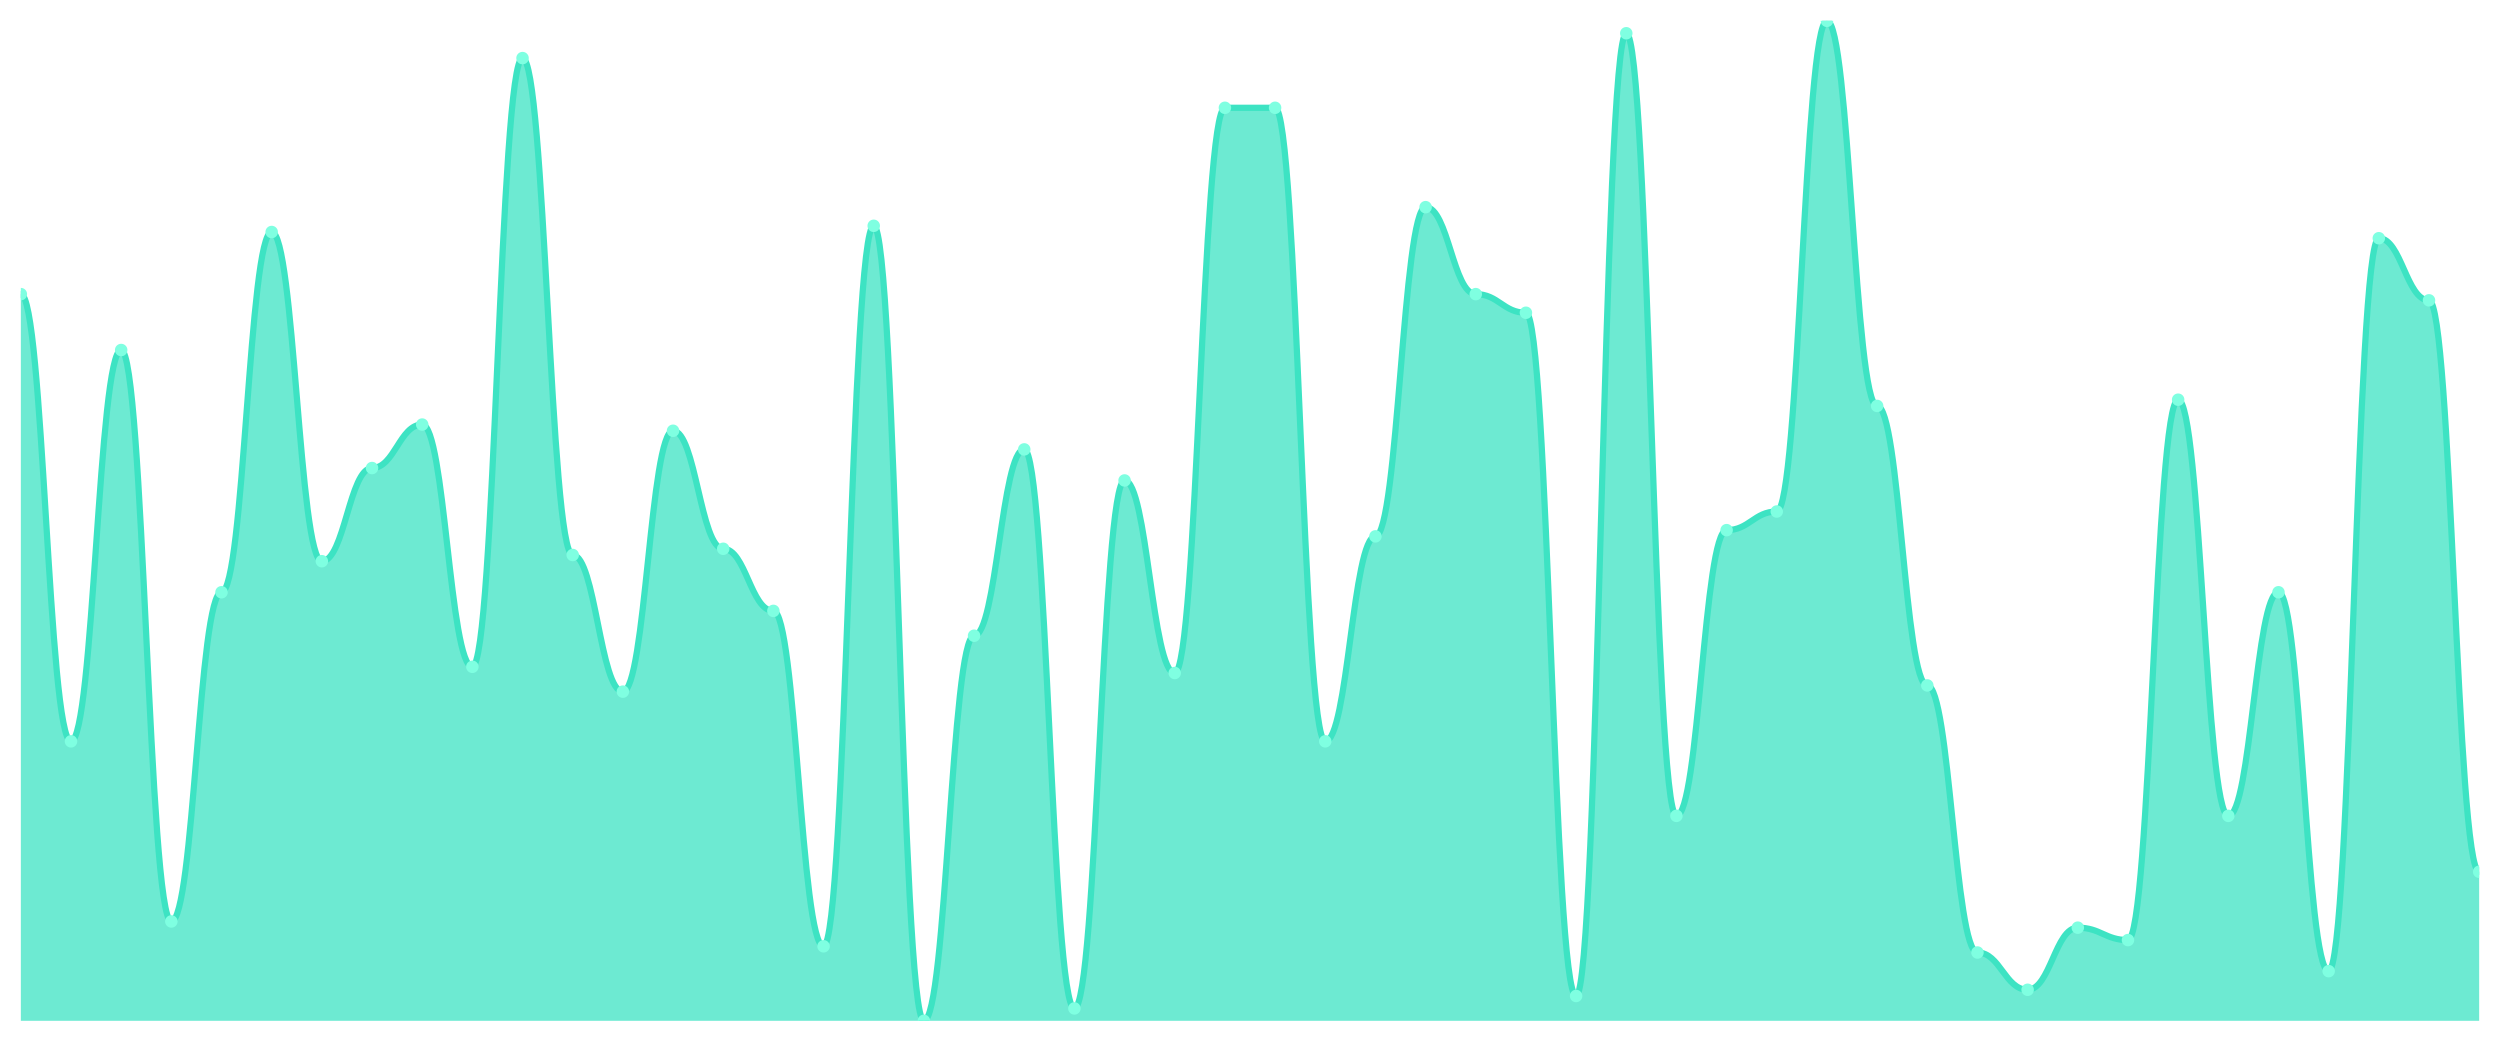
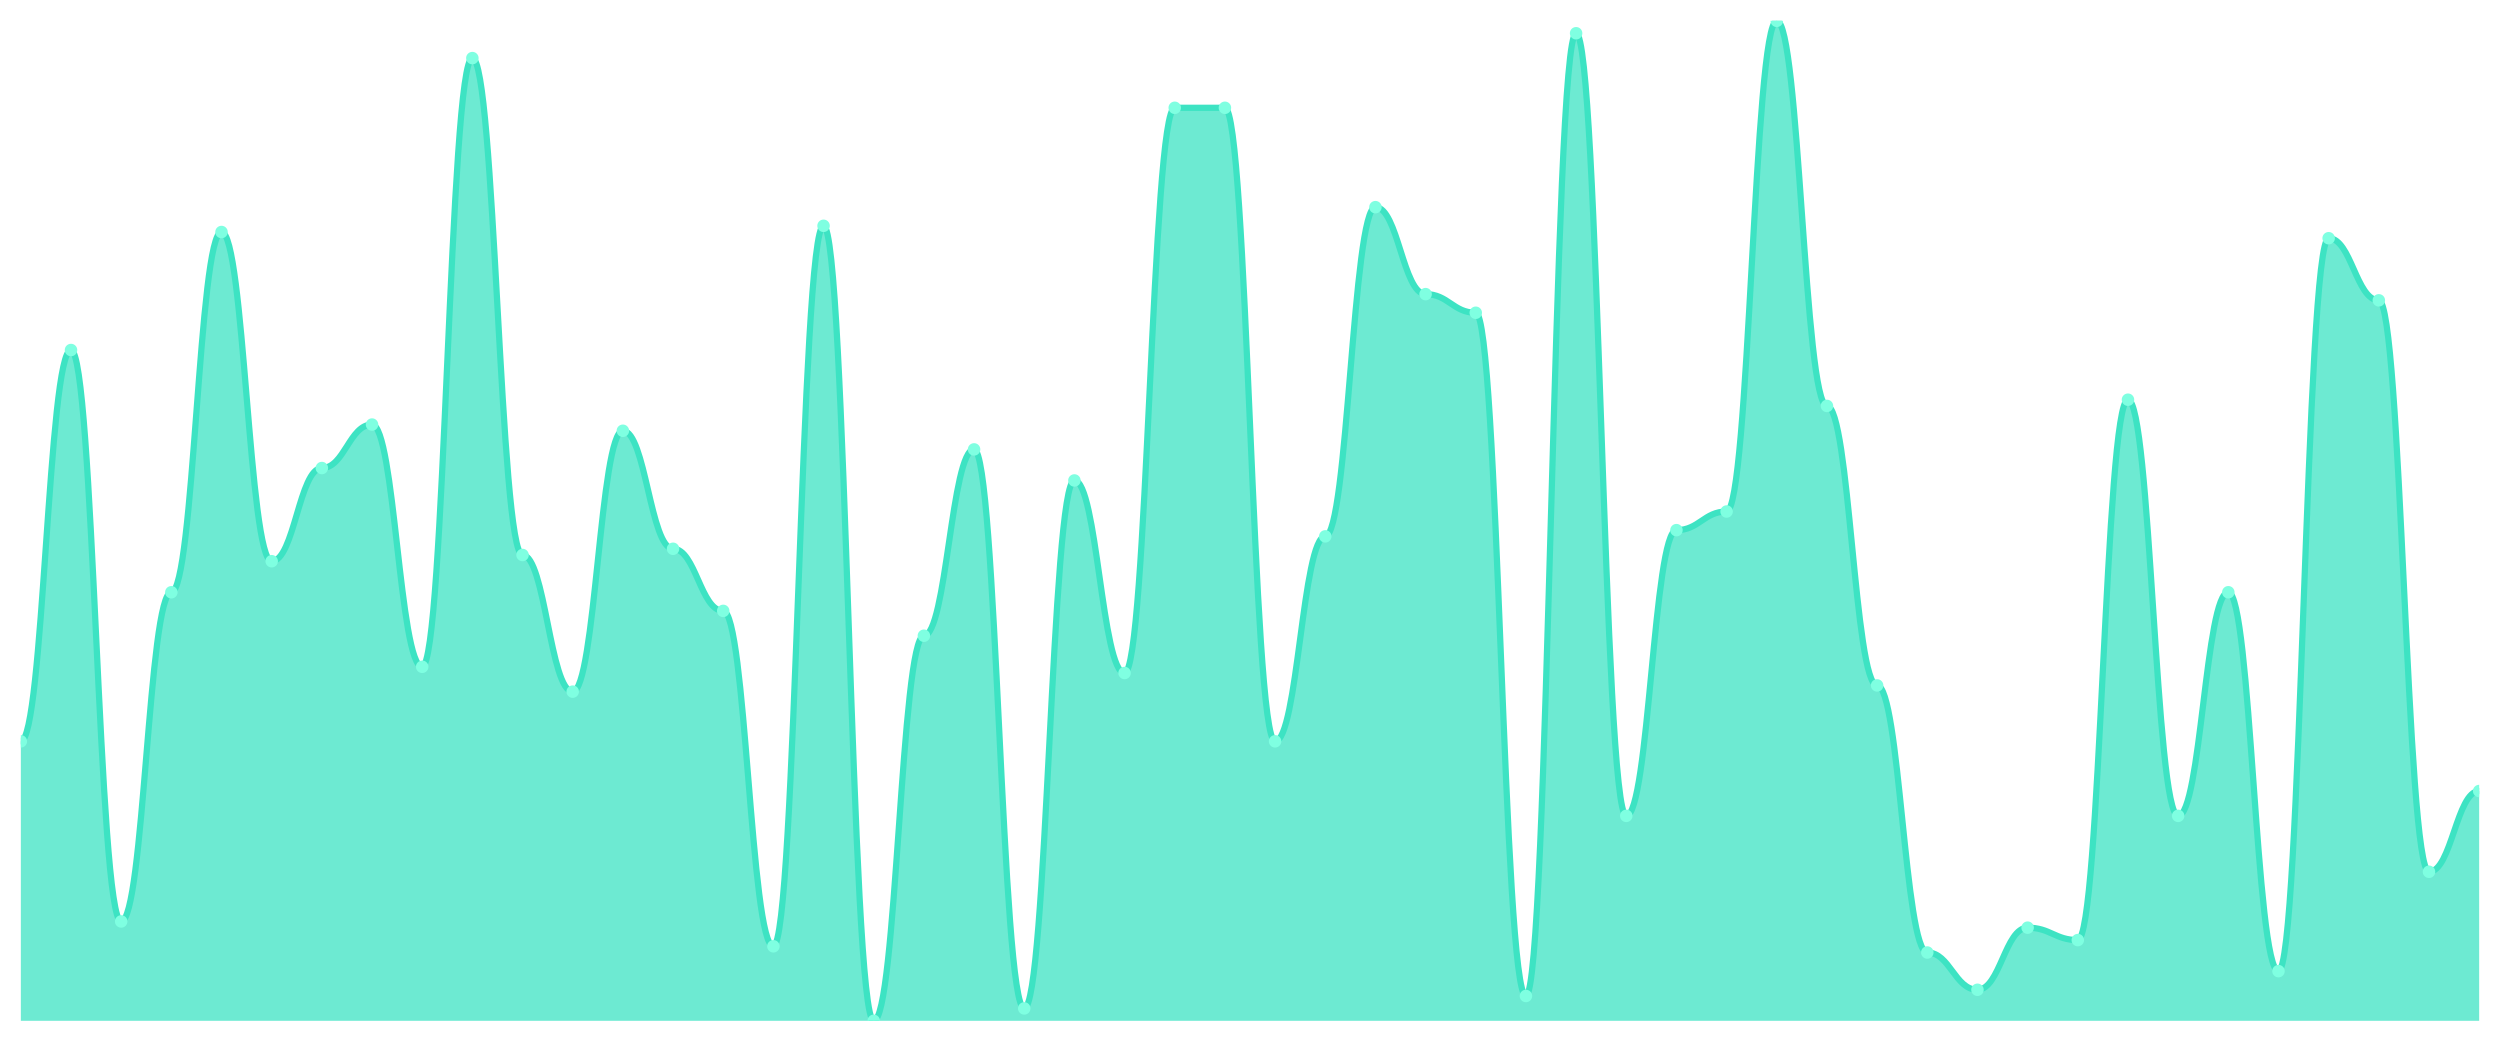
<svg xmlns="http://www.w3.org/2000/svg" viewBox="0 0 1200 500" width="1200" height="500">
  <defs>
    <clipPath id="c">
      <rect x="10" y="10" width="1180" height="480" />
    </clipPath>
  </defs>
  <rect width="1200" height="500" fill="none" />
  <g clip-path="url(#c)">
-     <path d="M 10,490 L 10,141.18 C 20.837,141.18 23.245,355.839 34.082,355.839 C 44.918,355.839 47.327,168.012 58.163,168.012 C 69,168.012 71.408,442.298 82.245,442.298 C 93.082,442.298 95.49,284.286 106.327,284.286 C 117.163,284.286 119.571,111.366 130.408,111.366 C 141.245,111.366 143.653,269.379 154.49,269.379 C 165.327,269.379 167.735,224.658 178.571,224.658 C 189.408,224.658 191.816,203.789 202.653,203.789 C 213.49,203.789 215.898,320.062 226.735,320.062 C 237.571,320.062 239.98,27.888 250.816,27.888 C 261.653,27.888 264.061,266.398 274.898,266.398 C 285.735,266.398 288.143,331.988 298.98,331.988 C 309.816,331.988 312.224,206.77 323.061,206.77 C 333.898,206.77 336.306,263.416 347.143,263.416 C 357.98,263.416 360.388,293.23 371.224,293.23 C 382.061,293.23 384.469,454.224 395.306,454.224 C 406.143,454.224 408.551,108.385 419.388,108.385 C 430.224,108.385 432.633,490 443.469,490 C 454.306,490 456.714,305.155 467.551,305.155 C 478.388,305.155 480.796,215.714 491.633,215.714 C 502.469,215.714 504.878,484.037 515.714,484.037 C 526.551,484.037 528.959,230.621 539.796,230.621 C 550.633,230.621 553.041,323.043 563.878,323.043 C 574.714,323.043 577.122,51.739 587.959,51.739 C 598.796,51.739 601.204,51.739 612.041,51.739 C 622.878,51.739 625.286,355.839 636.122,355.839 C 646.959,355.839 649.367,257.453 660.204,257.453 C 671.041,257.453 673.449,99.441 684.286,99.441 C 695.122,99.441 697.531,141.18 708.367,141.18 C 719.204,141.18 721.612,150.124 732.449,150.124 C 743.286,150.124 745.694,478.075 756.531,478.075 C 767.367,478.075 769.776,15.963 780.612,15.963 C 791.449,15.963 793.857,391.615 804.694,391.615 C 815.531,391.615 817.939,254.472 828.776,254.472 C 839.612,254.472 842.02,245.528 852.857,245.528 C 863.694,245.528 866.102,10 876.939,10 C 887.776,10 890.184,194.845 901.02,194.845 C 911.857,194.845 914.265,329.006 925.102,329.006 C 935.939,329.006 938.347,457.205 949.184,457.205 C 960.02,457.205 962.429,475.093 973.265,475.093 C 984.102,475.093 986.51,445.28 997.347,445.28 C 1008.184,445.28 1010.592,451.242 1021.429,451.242 C 1032.265,451.242 1034.673,191.863 1045.51,191.863 C 1056.347,191.863 1058.755,391.615 1069.592,391.615 C 1080.429,391.615 1082.837,284.286 1093.673,284.286 C 1104.51,284.286 1106.918,466.149 1117.755,466.149 C 1128.592,466.149 1131,114.348 1141.837,114.348 C 1152.673,114.348 1155.082,144.161 1165.918,144.161 C 1176.755,144.161 1179.163,418.447 1190,418.447 L 1190,490 Z" fill="rgba(61,227,195,0.75)" />
-     <path d="M 10,141.18 C 20.837,141.18 23.245,355.839 34.082,355.839 C 44.918,355.839 47.327,168.012 58.163,168.012 C 69,168.012 71.408,442.298 82.245,442.298 C 93.082,442.298 95.49,284.286 106.327,284.286 C 117.163,284.286 119.571,111.366 130.408,111.366 C 141.245,111.366 143.653,269.379 154.49,269.379 C 165.327,269.379 167.735,224.658 178.571,224.658 C 189.408,224.658 191.816,203.789 202.653,203.789 C 213.49,203.789 215.898,320.062 226.735,320.062 C 237.571,320.062 239.98,27.888 250.816,27.888 C 261.653,27.888 264.061,266.398 274.898,266.398 C 285.735,266.398 288.143,331.988 298.98,331.988 C 309.816,331.988 312.224,206.77 323.061,206.77 C 333.898,206.77 336.306,263.416 347.143,263.416 C 357.98,263.416 360.388,293.23 371.224,293.23 C 382.061,293.23 384.469,454.224 395.306,454.224 C 406.143,454.224 408.551,108.385 419.388,108.385 C 430.224,108.385 432.633,490 443.469,490 C 454.306,490 456.714,305.155 467.551,305.155 C 478.388,305.155 480.796,215.714 491.633,215.714 C 502.469,215.714 504.878,484.037 515.714,484.037 C 526.551,484.037 528.959,230.621 539.796,230.621 C 550.633,230.621 553.041,323.043 563.878,323.043 C 574.714,323.043 577.122,51.739 587.959,51.739 C 598.796,51.739 601.204,51.739 612.041,51.739 C 622.878,51.739 625.286,355.839 636.122,355.839 C 646.959,355.839 649.367,257.453 660.204,257.453 C 671.041,257.453 673.449,99.441 684.286,99.441 C 695.122,99.441 697.531,141.18 708.367,141.18 C 719.204,141.18 721.612,150.124 732.449,150.124 C 743.286,150.124 745.694,478.075 756.531,478.075 C 767.367,478.075 769.776,15.963 780.612,15.963 C 791.449,15.963 793.857,391.615 804.694,391.615 C 815.531,391.615 817.939,254.472 828.776,254.472 C 839.612,254.472 842.02,245.528 852.857,245.528 C 863.694,245.528 866.102,10 876.939,10 C 887.776,10 890.184,194.845 901.02,194.845 C 911.857,194.845 914.265,329.006 925.102,329.006 C 935.939,329.006 938.347,457.205 949.184,457.205 C 960.02,457.205 962.429,475.093 973.265,475.093 C 984.102,475.093 986.51,445.28 997.347,445.28 C 1008.184,445.28 1010.592,451.242 1021.429,451.242 C 1032.265,451.242 1034.673,191.863 1045.51,191.863 C 1056.347,191.863 1058.755,391.615 1069.592,391.615 C 1080.429,391.615 1082.837,284.286 1093.673,284.286 C 1104.51,284.286 1106.918,466.149 1117.755,466.149 C 1128.592,466.149 1131,114.348 1141.837,114.348 C 1152.673,114.348 1155.082,144.161 1165.918,144.161 C 1176.755,144.161 1179.163,418.447 1190,418.447" fill="none" stroke="#3de3c3" stroke-width="3" stroke-linecap="round" stroke-linejoin="round" />
-     <circle cx="10" cy="141.18" r="3" fill="#7fffe1" />
-     <circle cx="34.082" cy="355.839" r="3" fill="#7fffe1" />
-     <circle cx="58.163" cy="168.012" r="3" fill="#7fffe1" />
-     <circle cx="82.245" cy="442.298" r="3" fill="#7fffe1" />
-     <circle cx="106.327" cy="284.286" r="3" fill="#7fffe1" />
-     <circle cx="130.408" cy="111.366" r="3" fill="#7fffe1" />
-     <circle cx="154.49" cy="269.379" r="3" fill="#7fffe1" />
-     <circle cx="178.571" cy="224.658" r="3" fill="#7fffe1" />
-     <circle cx="202.653" cy="203.789" r="3" fill="#7fffe1" />
-     <circle cx="226.735" cy="320.062" r="3" fill="#7fffe1" />
-     <circle cx="250.816" cy="27.888" r="3" fill="#7fffe1" />
-     <circle cx="274.898" cy="266.398" r="3" fill="#7fffe1" />
-     <circle cx="298.98" cy="331.988" r="3" fill="#7fffe1" />
-     <circle cx="323.061" cy="206.77" r="3" fill="#7fffe1" />
-     <circle cx="347.143" cy="263.416" r="3" fill="#7fffe1" />
-     <circle cx="371.224" cy="293.23" r="3" fill="#7fffe1" />
-     <circle cx="395.306" cy="454.224" r="3" fill="#7fffe1" />
-     <circle cx="419.388" cy="108.385" r="3" fill="#7fffe1" />
-     <circle cx="443.469" cy="490" r="3" fill="#7fffe1" />
-     <circle cx="467.551" cy="305.155" r="3" fill="#7fffe1" />
-     <circle cx="491.633" cy="215.714" r="3" fill="#7fffe1" />
-     <circle cx="515.714" cy="484.037" r="3" fill="#7fffe1" />
-     <circle cx="539.796" cy="230.621" r="3" fill="#7fffe1" />
-     <circle cx="563.878" cy="323.043" r="3" fill="#7fffe1" />
+     <path d="M 10,490 L 10,355.839 C 20.837,355.839 23.245,168.012 34.082,168.012 C 44.918,168.012 47.327,442.298 58.163,442.298 C 69,442.298 71.408,284.286 82.245,284.286 C 93.082,284.286 95.49,111.366 106.327,111.366 C 117.163,111.366 119.571,269.379 130.408,269.379 C 141.245,269.379 143.653,224.658 154.49,224.658 C 165.327,224.658 167.735,203.789 178.571,203.789 C 189.408,203.789 191.816,320.062 202.653,320.062 C 213.49,320.062 215.898,27.888 226.735,27.888 C 237.571,27.888 239.98,266.398 250.816,266.398 C 261.653,266.398 264.061,331.988 274.898,331.988 C 285.735,331.988 288.143,206.77 298.98,206.77 C 309.816,206.77 312.224,263.416 323.061,263.416 C 333.898,263.416 336.306,293.23 347.143,293.23 C 357.98,293.23 360.388,454.224 371.224,454.224 C 382.061,454.224 384.469,108.385 395.306,108.385 C 406.143,108.385 408.551,490 419.388,490 C 430.224,490 432.633,305.155 443.469,305.155 C 454.306,305.155 456.714,215.714 467.551,215.714 C 478.388,215.714 480.796,484.037 491.633,484.037 C 502.469,484.037 504.878,230.621 515.714,230.621 C 526.551,230.621 528.959,323.043 539.796,323.043 C 550.633,323.043 553.041,51.739 563.878,51.739 C 574.714,51.739 577.122,51.739 587.959,51.739 C 598.796,51.739 601.204,355.839 612.041,355.839 C 622.878,355.839 625.286,257.453 636.122,257.453 C 646.959,257.453 649.367,99.441 660.204,99.441 C 671.041,99.441 673.449,141.18 684.286,141.18 C 695.122,141.18 697.531,150.124 708.367,150.124 C 719.204,150.124 721.612,478.075 732.449,478.075 C 743.286,478.075 745.694,15.963 756.531,15.963 C 767.367,15.963 769.776,391.615 780.612,391.615 C 791.449,391.615 793.857,254.472 804.694,254.472 C 815.531,254.472 817.939,245.528 828.776,245.528 C 839.612,245.528 842.02,10 852.857,10 C 863.694,10 866.102,194.845 876.939,194.845 C 887.776,194.845 890.184,329.006 901.02,329.006 C 911.857,329.006 914.265,457.205 925.102,457.205 C 935.939,457.205 938.347,475.093 949.184,475.093 C 960.02,475.093 962.429,445.28 973.265,445.28 C 984.102,445.28 986.51,451.242 997.347,451.242 C 1008.184,451.242 1010.592,191.863 1021.429,191.863 C 1032.265,191.863 1034.673,391.615 1045.51,391.615 C 1056.347,391.615 1058.755,284.286 1069.592,284.286 C 1080.429,284.286 1082.837,466.149 1093.673,466.149 C 1104.51,466.149 1106.918,114.348 1117.755,114.348 C 1128.592,114.348 1131,144.161 1141.837,144.161 C 1152.673,144.161 1155.082,418.447 1165.918,418.447 C 1176.755,418.447 1179.163,379.689 1190,379.689 L 1190,490 Z" fill="rgba(61,227,195,0.75)" />
+     <path d="M 10,355.839 C 20.837,355.839 23.245,168.012 34.082,168.012 C 44.918,168.012 47.327,442.298 58.163,442.298 C 69,442.298 71.408,284.286 82.245,284.286 C 93.082,284.286 95.49,111.366 106.327,111.366 C 117.163,111.366 119.571,269.379 130.408,269.379 C 141.245,269.379 143.653,224.658 154.49,224.658 C 165.327,224.658 167.735,203.789 178.571,203.789 C 189.408,203.789 191.816,320.062 202.653,320.062 C 213.49,320.062 215.898,27.888 226.735,27.888 C 237.571,27.888 239.98,266.398 250.816,266.398 C 261.653,266.398 264.061,331.988 274.898,331.988 C 285.735,331.988 288.143,206.77 298.98,206.77 C 309.816,206.77 312.224,263.416 323.061,263.416 C 333.898,263.416 336.306,293.23 347.143,293.23 C 357.98,293.23 360.388,454.224 371.224,454.224 C 382.061,454.224 384.469,108.385 395.306,108.385 C 406.143,108.385 408.551,490 419.388,490 C 430.224,490 432.633,305.155 443.469,305.155 C 454.306,305.155 456.714,215.714 467.551,215.714 C 478.388,215.714 480.796,484.037 491.633,484.037 C 502.469,484.037 504.878,230.621 515.714,230.621 C 526.551,230.621 528.959,323.043 539.796,323.043 C 550.633,323.043 553.041,51.739 563.878,51.739 C 574.714,51.739 577.122,51.739 587.959,51.739 C 598.796,51.739 601.204,355.839 612.041,355.839 C 622.878,355.839 625.286,257.453 636.122,257.453 C 646.959,257.453 649.367,99.441 660.204,99.441 C 671.041,99.441 673.449,141.18 684.286,141.18 C 695.122,141.18 697.531,150.124 708.367,150.124 C 719.204,150.124 721.612,478.075 732.449,478.075 C 743.286,478.075 745.694,15.963 756.531,15.963 C 767.367,15.963 769.776,391.615 780.612,391.615 C 791.449,391.615 793.857,254.472 804.694,254.472 C 815.531,254.472 817.939,245.528 828.776,245.528 C 839.612,245.528 842.02,10 852.857,10 C 863.694,10 866.102,194.845 876.939,194.845 C 887.776,194.845 890.184,329.006 901.02,329.006 C 911.857,329.006 914.265,457.205 925.102,457.205 C 935.939,457.205 938.347,475.093 949.184,475.093 C 960.02,475.093 962.429,445.28 973.265,445.28 C 984.102,445.28 986.51,451.242 997.347,451.242 C 1008.184,451.242 1010.592,191.863 1021.429,191.863 C 1032.265,191.863 1034.673,391.615 1045.51,391.615 C 1056.347,391.615 1058.755,284.286 1069.592,284.286 C 1080.429,284.286 1082.837,466.149 1093.673,466.149 C 1104.51,466.149 1106.918,114.348 1117.755,114.348 C 1128.592,114.348 1131,144.161 1141.837,144.161 C 1152.673,144.161 1155.082,418.447 1165.918,418.447 C 1176.755,418.447 1179.163,379.689 1190,379.689" fill="none" stroke="#3de3c3" stroke-width="3" stroke-linecap="round" stroke-linejoin="round" />
+     <circle cx="10" cy="355.839" r="3" fill="#7fffe1" />
+     <circle cx="34.082" cy="168.012" r="3" fill="#7fffe1" />
+     <circle cx="58.163" cy="442.298" r="3" fill="#7fffe1" />
+     <circle cx="82.245" cy="284.286" r="3" fill="#7fffe1" />
+     <circle cx="106.327" cy="111.366" r="3" fill="#7fffe1" />
+     <circle cx="130.408" cy="269.379" r="3" fill="#7fffe1" />
+     <circle cx="154.49" cy="224.658" r="3" fill="#7fffe1" />
+     <circle cx="178.571" cy="203.789" r="3" fill="#7fffe1" />
+     <circle cx="202.653" cy="320.062" r="3" fill="#7fffe1" />
+     <circle cx="226.735" cy="27.888" r="3" fill="#7fffe1" />
+     <circle cx="250.816" cy="266.398" r="3" fill="#7fffe1" />
+     <circle cx="274.898" cy="331.988" r="3" fill="#7fffe1" />
+     <circle cx="298.98" cy="206.77" r="3" fill="#7fffe1" />
+     <circle cx="323.061" cy="263.416" r="3" fill="#7fffe1" />
+     <circle cx="347.143" cy="293.23" r="3" fill="#7fffe1" />
+     <circle cx="371.224" cy="454.224" r="3" fill="#7fffe1" />
+     <circle cx="395.306" cy="108.385" r="3" fill="#7fffe1" />
+     <circle cx="419.388" cy="490" r="3" fill="#7fffe1" />
+     <circle cx="443.469" cy="305.155" r="3" fill="#7fffe1" />
+     <circle cx="467.551" cy="215.714" r="3" fill="#7fffe1" />
+     <circle cx="491.633" cy="484.037" r="3" fill="#7fffe1" />
+     <circle cx="515.714" cy="230.621" r="3" fill="#7fffe1" />
+     <circle cx="539.796" cy="323.043" r="3" fill="#7fffe1" />
+     <circle cx="563.878" cy="51.739" r="3" fill="#7fffe1" />
    <circle cx="587.959" cy="51.739" r="3" fill="#7fffe1" />
-     <circle cx="612.041" cy="51.739" r="3" fill="#7fffe1" />
-     <circle cx="636.122" cy="355.839" r="3" fill="#7fffe1" />
-     <circle cx="660.204" cy="257.453" r="3" fill="#7fffe1" />
-     <circle cx="684.286" cy="99.441" r="3" fill="#7fffe1" />
-     <circle cx="708.367" cy="141.18" r="3" fill="#7fffe1" />
-     <circle cx="732.449" cy="150.124" r="3" fill="#7fffe1" />
-     <circle cx="756.531" cy="478.075" r="3" fill="#7fffe1" />
-     <circle cx="780.612" cy="15.963" r="3" fill="#7fffe1" />
-     <circle cx="804.694" cy="391.615" r="3" fill="#7fffe1" />
-     <circle cx="828.776" cy="254.472" r="3" fill="#7fffe1" />
-     <circle cx="852.857" cy="245.528" r="3" fill="#7fffe1" />
-     <circle cx="876.939" cy="10" r="3" fill="#7fffe1" />
-     <circle cx="901.02" cy="194.845" r="3" fill="#7fffe1" />
-     <circle cx="925.102" cy="329.006" r="3" fill="#7fffe1" />
-     <circle cx="949.184" cy="457.205" r="3" fill="#7fffe1" />
-     <circle cx="973.265" cy="475.093" r="3" fill="#7fffe1" />
-     <circle cx="997.347" cy="445.28" r="3" fill="#7fffe1" />
-     <circle cx="1021.429" cy="451.242" r="3" fill="#7fffe1" />
-     <circle cx="1045.51" cy="191.863" r="3" fill="#7fffe1" />
-     <circle cx="1069.592" cy="391.615" r="3" fill="#7fffe1" />
-     <circle cx="1093.673" cy="284.286" r="3" fill="#7fffe1" />
-     <circle cx="1117.755" cy="466.149" r="3" fill="#7fffe1" />
-     <circle cx="1141.837" cy="114.348" r="3" fill="#7fffe1" />
-     <circle cx="1165.918" cy="144.161" r="3" fill="#7fffe1" />
-     <circle cx="1190" cy="418.447" r="3" fill="#7fffe1" />
+     <circle cx="612.041" cy="355.839" r="3" fill="#7fffe1" />
+     <circle cx="636.122" cy="257.453" r="3" fill="#7fffe1" />
+     <circle cx="660.204" cy="99.441" r="3" fill="#7fffe1" />
+     <circle cx="684.286" cy="141.18" r="3" fill="#7fffe1" />
+     <circle cx="708.367" cy="150.124" r="3" fill="#7fffe1" />
+     <circle cx="732.449" cy="478.075" r="3" fill="#7fffe1" />
+     <circle cx="756.531" cy="15.963" r="3" fill="#7fffe1" />
+     <circle cx="780.612" cy="391.615" r="3" fill="#7fffe1" />
+     <circle cx="804.694" cy="254.472" r="3" fill="#7fffe1" />
+     <circle cx="828.776" cy="245.528" r="3" fill="#7fffe1" />
+     <circle cx="852.857" cy="10" r="3" fill="#7fffe1" />
+     <circle cx="876.939" cy="194.845" r="3" fill="#7fffe1" />
+     <circle cx="901.02" cy="329.006" r="3" fill="#7fffe1" />
+     <circle cx="925.102" cy="457.205" r="3" fill="#7fffe1" />
+     <circle cx="949.184" cy="475.093" r="3" fill="#7fffe1" />
+     <circle cx="973.265" cy="445.28" r="3" fill="#7fffe1" />
+     <circle cx="997.347" cy="451.242" r="3" fill="#7fffe1" />
+     <circle cx="1021.429" cy="191.863" r="3" fill="#7fffe1" />
+     <circle cx="1045.51" cy="391.615" r="3" fill="#7fffe1" />
+     <circle cx="1069.592" cy="284.286" r="3" fill="#7fffe1" />
+     <circle cx="1093.673" cy="466.149" r="3" fill="#7fffe1" />
+     <circle cx="1117.755" cy="114.348" r="3" fill="#7fffe1" />
+     <circle cx="1141.837" cy="144.161" r="3" fill="#7fffe1" />
+     <circle cx="1165.918" cy="418.447" r="3" fill="#7fffe1" />
+     <circle cx="1190" cy="379.689" r="3" fill="#7fffe1" />
  </g>
</svg>
